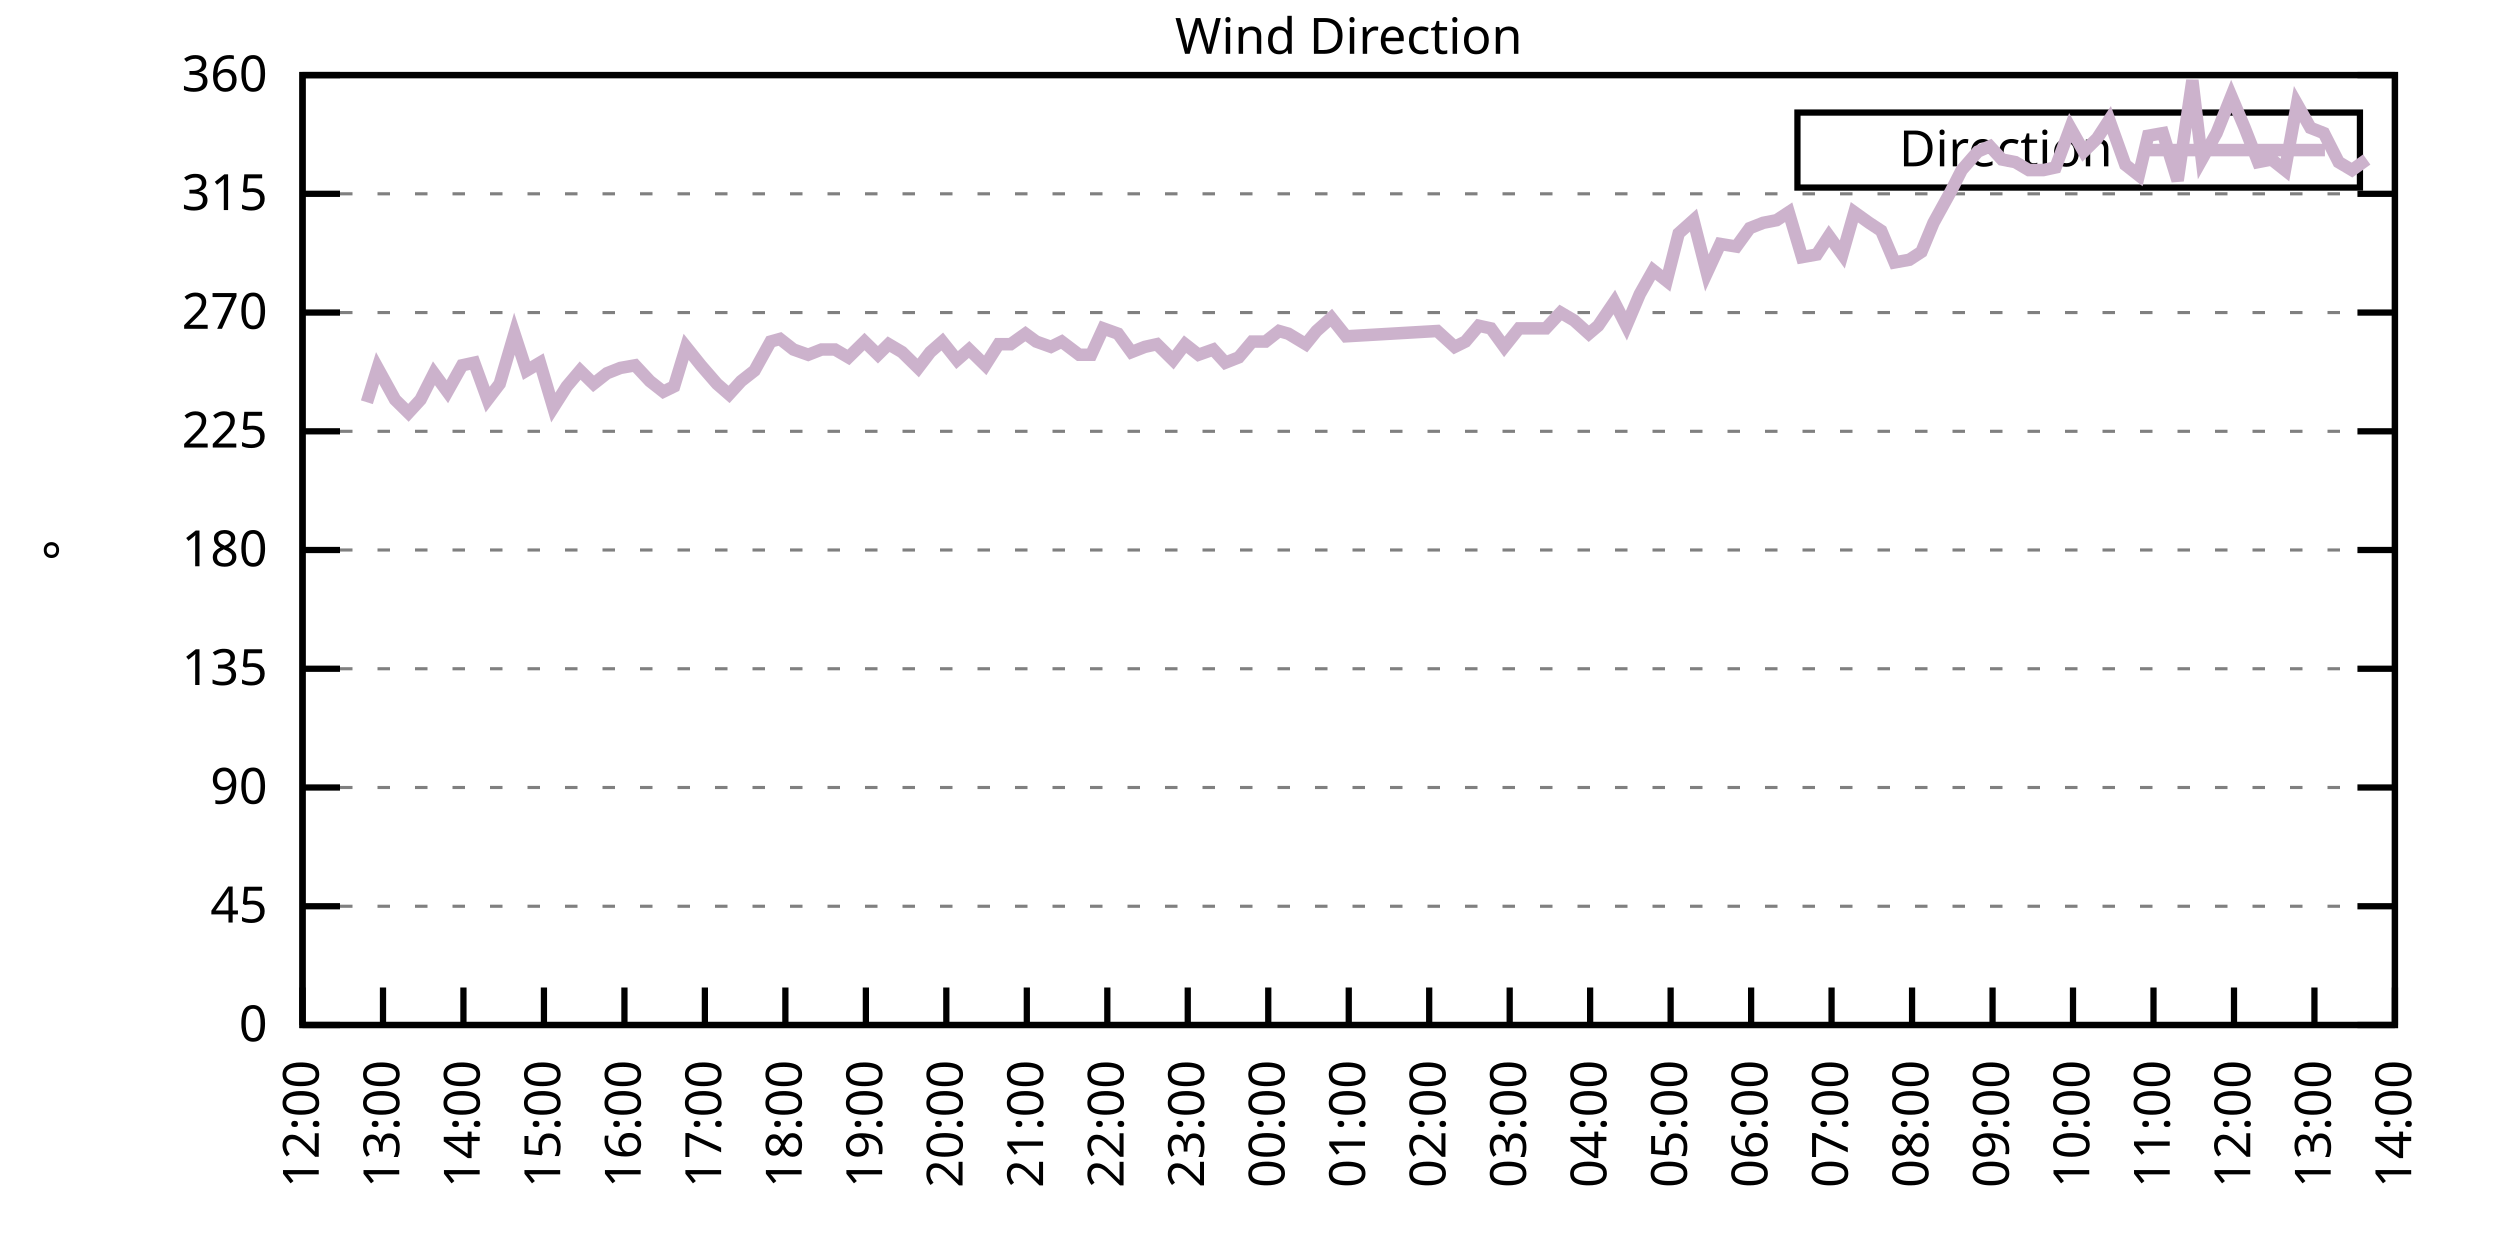
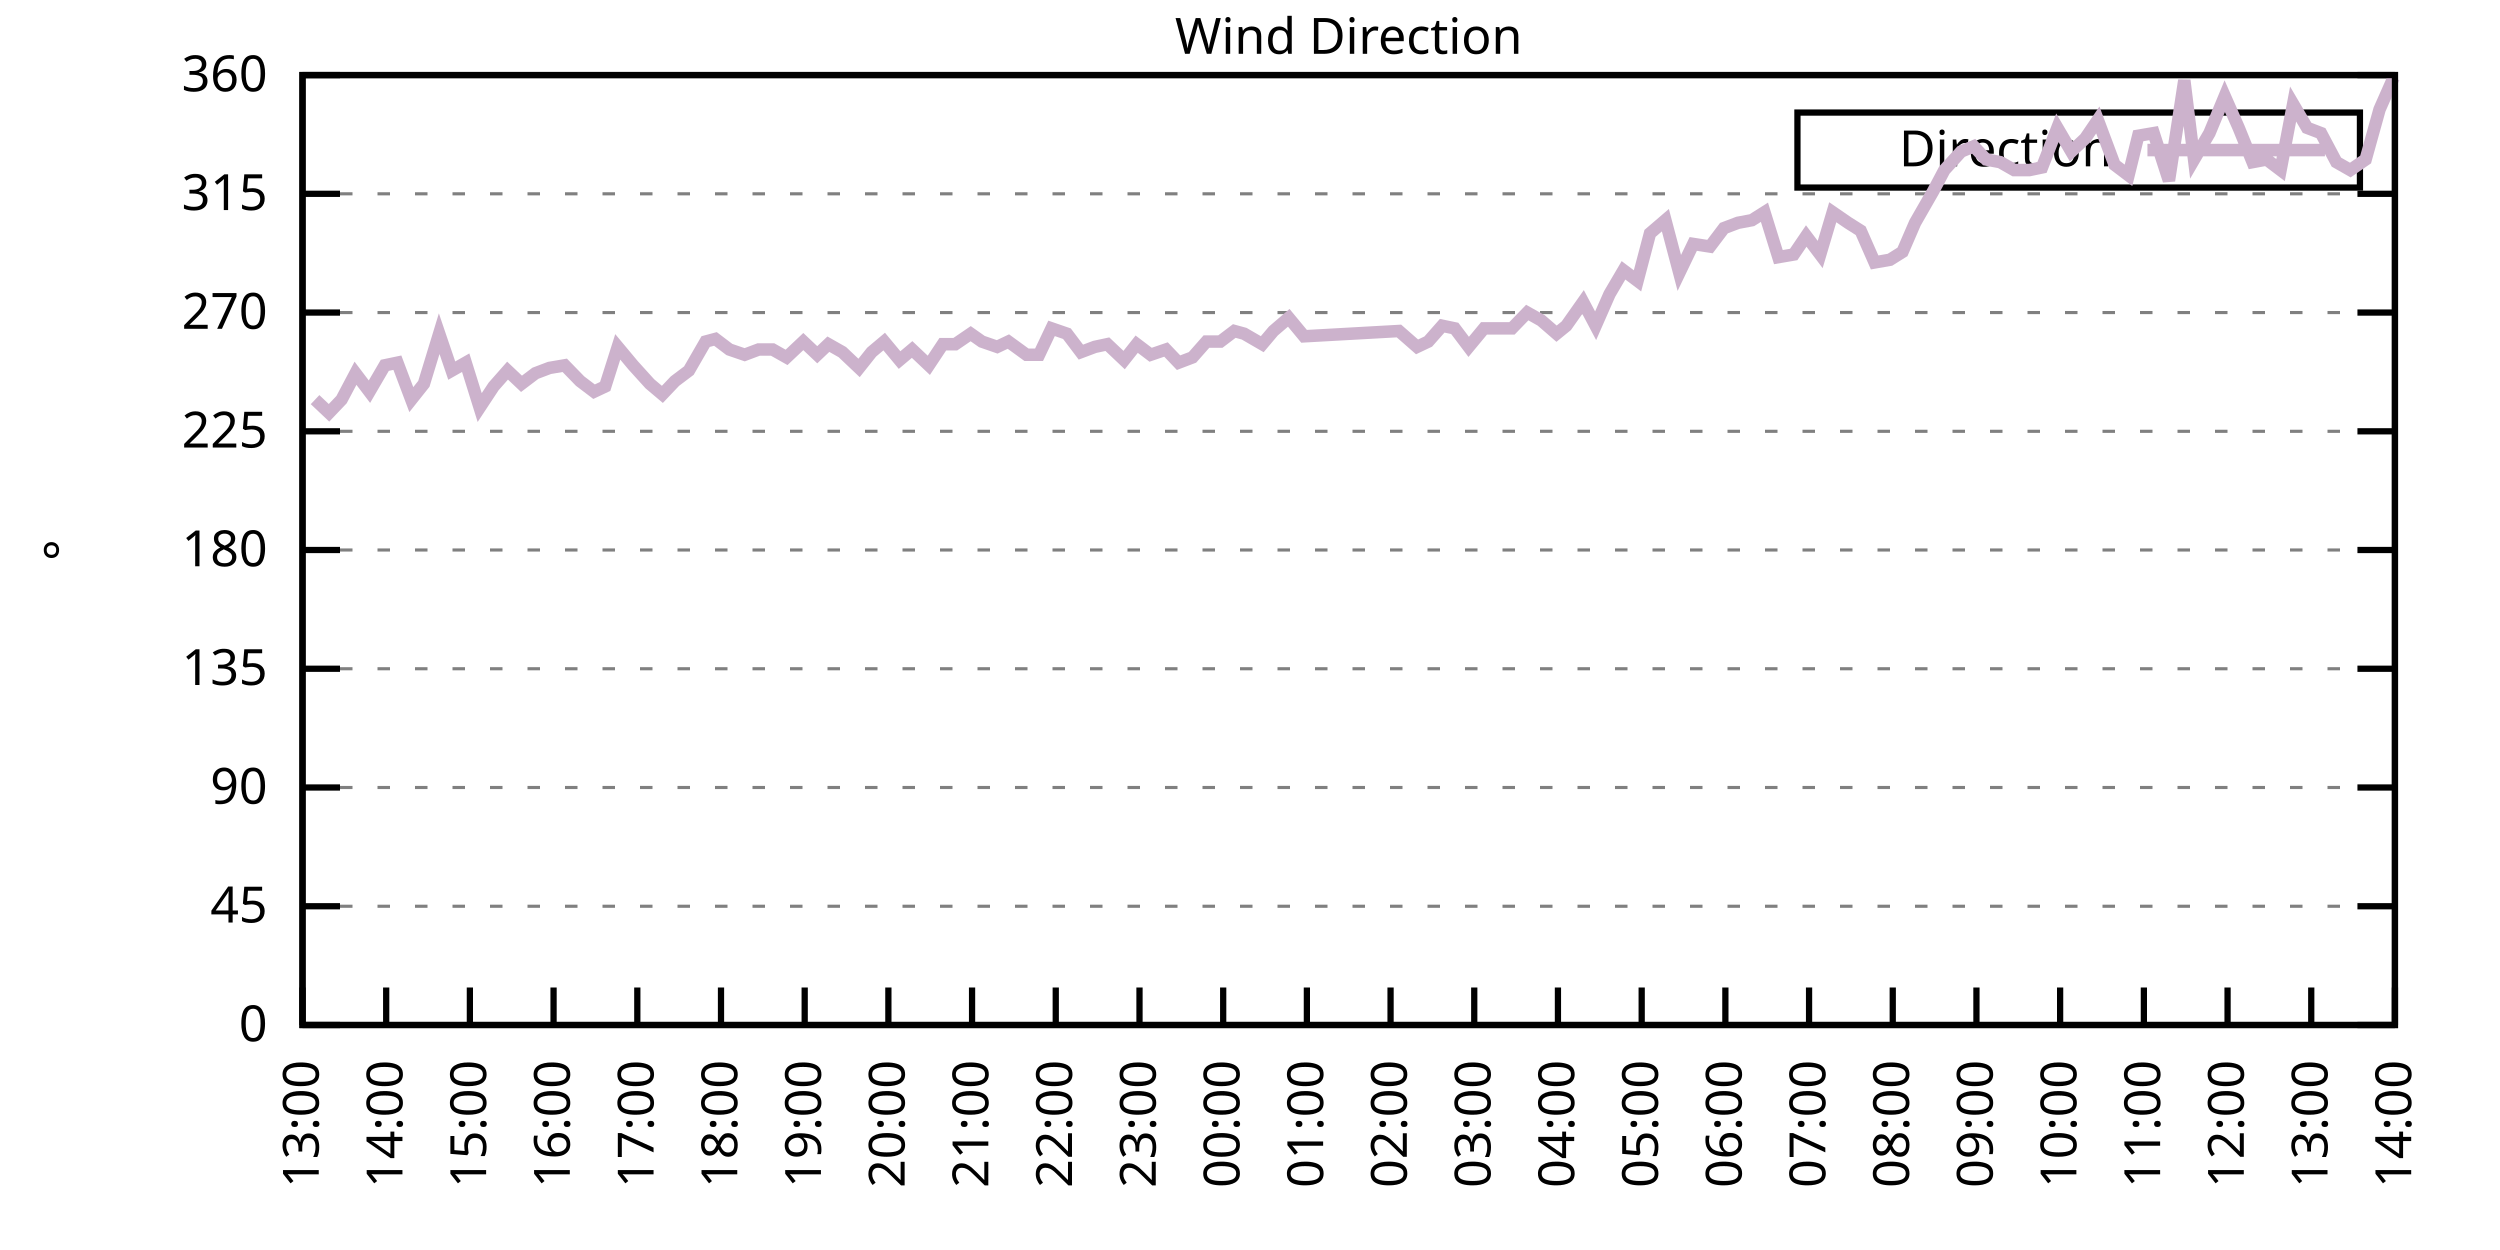
<svg xmlns="http://www.w3.org/2000/svg" xmlns:xlink="http://www.w3.org/1999/xlink" width="400" height="200" viewBox="0 0 400 200">
  <g id="gnuplot_canvas">
    <rect x="0" y="0" width="400" height="200" fill="none" />
    <defs>
      <circle id="gpDot" r="0.5" stroke-width="0.5" stroke="currentColor" />
      <path id="gpPt0" stroke-width="0.333" stroke="currentColor" d="M-1,0 h2 M0,-1 v2" />
      <path id="gpPt1" stroke-width="0.333" stroke="currentColor" d="M-1,-1 L1,1 M1,-1 L-1,1" />
      <path id="gpPt2" stroke-width="0.333" stroke="currentColor" d="M-1,0 L1,0 M0,-1 L0,1 M-1,-1 L1,1 M-1,1 L1,-1" />
      <rect id="gpPt3" stroke-width="0.333" stroke="currentColor" x="-1" y="-1" width="2" height="2" />
      <rect id="gpPt4" stroke-width="0.333" stroke="currentColor" fill="currentColor" x="-1" y="-1" width="2" height="2" />
      <circle id="gpPt5" stroke-width="0.333" stroke="currentColor" cx="0" cy="0" r="1" />
      <use xlink:href="#gpPt5" id="gpPt6" fill="currentColor" stroke="none" />
      <path id="gpPt7" stroke-width="0.333" stroke="currentColor" d="M0,-1.33 L-1.33,0.67 L1.33,0.67 z" />
      <use xlink:href="#gpPt7" id="gpPt8" fill="currentColor" stroke="none" />
      <use xlink:href="#gpPt7" id="gpPt9" stroke="currentColor" transform="rotate(180)" />
      <use xlink:href="#gpPt9" id="gpPt10" fill="currentColor" stroke="none" />
      <use xlink:href="#gpPt3" id="gpPt11" stroke="currentColor" transform="rotate(45)" />
      <use xlink:href="#gpPt11" id="gpPt12" fill="currentColor" stroke="none" />
      <path id="gpPt13" stroke-width="0.333" stroke="currentColor" d="M0,1.330 L1.265,0.411 L0.782,-1.067 L-0.782,-1.076 L-1.265,0.411 z" />
      <use xlink:href="#gpPt13" id="gpPt14" fill="currentColor" stroke="none" />
      <filter id="textbox" filterUnits="objectBoundingBox" x="0" y="0" height="1" width="1">
        <feFlood flood-color="white" flood-opacity="1" result="bgnd" />
        <feComposite in="SourceGraphic" in2="bgnd" operator="atop" />
      </filter>
      <filter id="greybox" filterUnits="objectBoundingBox" x="0" y="0" height="1" width="1">
        <feFlood flood-color="lightgrey" flood-opacity="1" result="grey" />
        <feComposite in="SourceGraphic" in2="grey" operator="atop" />
      </filter>
    </defs>
    <g fill="none" color="white" stroke="currentColor" stroke-width="1.00" stroke-linecap="butt" stroke-linejoin="miter">
</g>
    <g fill="none" color="black" stroke="currentColor" stroke-width="1.00" stroke-linecap="butt" stroke-linejoin="miter">
      <g stroke="none" shape-rendering="crispEdges">
        <polygon fill="rgb(255, 255, 255)" points="48.40,164.00 383.18,164.00 383.18,12.02 48.40,12.02 " />
      </g>
    </g>
    <g fill="none" color="black" stroke="currentColor" stroke-width="1.00" stroke-linecap="butt" stroke-linejoin="miter">
</g>
    <g fill="none" color="black" stroke="black" stroke-width="0.50" stroke-linecap="butt" stroke-linejoin="miter">
</g>
    <g fill="none" color="gray" stroke="currentColor" stroke-width="0.50" stroke-linecap="butt" stroke-linejoin="miter">
      <path stroke="gray" stroke-dasharray="2,4" class="gridline" d="M48.40,164.00 L383.19,164.00  " />
    </g>
    <g fill="none" color="gray" stroke="gray" stroke-width="1.00" stroke-linecap="butt" stroke-linejoin="miter">
</g>
    <g fill="none" color="black" stroke="currentColor" stroke-width="1.00" stroke-linecap="butt" stroke-linejoin="miter">
      <path stroke="black" d="M48.40,164.00 L54.40,164.00 M383.19,164.00 L377.19,164.00  " />
      <g transform="translate(42.80,166.60)" stroke="none" fill="black" font-family="Sans" font-size="8.00" text-anchor="end">
        <text>
          <tspan font-family="Sans"> 0</tspan>
        </text>
      </g>
    </g>
    <g fill="none" color="black" stroke="currentColor" stroke-width="1.00" stroke-linecap="butt" stroke-linejoin="miter">
</g>
    <g fill="none" color="black" stroke="black" stroke-width="0.50" stroke-linecap="butt" stroke-linejoin="miter">
</g>
    <g fill="none" color="gray" stroke="currentColor" stroke-width="0.50" stroke-linecap="butt" stroke-linejoin="miter">
      <path stroke="gray" stroke-dasharray="2,4" class="gridline" d="M48.40,145.00 L383.19,145.00  " />
    </g>
    <g fill="none" color="gray" stroke="gray" stroke-width="1.00" stroke-linecap="butt" stroke-linejoin="miter">
</g>
    <g fill="none" color="black" stroke="currentColor" stroke-width="1.00" stroke-linecap="butt" stroke-linejoin="miter">
      <path stroke="black" d="M48.40,145.00 L54.40,145.00 M383.19,145.00 L377.19,145.00  " />
      <g transform="translate(42.80,147.60)" stroke="none" fill="black" font-family="Sans" font-size="8.00" text-anchor="end">
        <text>
          <tspan font-family="Sans"> 45</tspan>
        </text>
      </g>
    </g>
    <g fill="none" color="black" stroke="currentColor" stroke-width="1.00" stroke-linecap="butt" stroke-linejoin="miter">
</g>
    <g fill="none" color="black" stroke="black" stroke-width="0.50" stroke-linecap="butt" stroke-linejoin="miter">
</g>
    <g fill="none" color="gray" stroke="currentColor" stroke-width="0.50" stroke-linecap="butt" stroke-linejoin="miter">
      <path stroke="gray" stroke-dasharray="2,4" class="gridline" d="M48.40,126.00 L383.19,126.00  " />
    </g>
    <g fill="none" color="gray" stroke="gray" stroke-width="1.00" stroke-linecap="butt" stroke-linejoin="miter">
</g>
    <g fill="none" color="black" stroke="currentColor" stroke-width="1.00" stroke-linecap="butt" stroke-linejoin="miter">
      <path stroke="black" d="M48.40,126.00 L54.40,126.00 M383.19,126.00 L377.19,126.00  " />
      <g transform="translate(42.80,128.60)" stroke="none" fill="black" font-family="Sans" font-size="8.00" text-anchor="end">
        <text>
          <tspan font-family="Sans"> 90</tspan>
        </text>
      </g>
    </g>
    <g fill="none" color="black" stroke="currentColor" stroke-width="1.00" stroke-linecap="butt" stroke-linejoin="miter">
</g>
    <g fill="none" color="black" stroke="black" stroke-width="0.50" stroke-linecap="butt" stroke-linejoin="miter">
</g>
    <g fill="none" color="gray" stroke="currentColor" stroke-width="0.50" stroke-linecap="butt" stroke-linejoin="miter">
      <path stroke="gray" stroke-dasharray="2,4" class="gridline" d="M48.40,107.00 L383.19,107.00  " />
    </g>
    <g fill="none" color="gray" stroke="gray" stroke-width="1.00" stroke-linecap="butt" stroke-linejoin="miter">
</g>
    <g fill="none" color="black" stroke="currentColor" stroke-width="1.00" stroke-linecap="butt" stroke-linejoin="miter">
      <path stroke="black" d="M48.40,107.00 L54.40,107.00 M383.19,107.00 L377.19,107.00  " />
      <g transform="translate(42.80,109.60)" stroke="none" fill="black" font-family="Sans" font-size="8.00" text-anchor="end">
        <text>
          <tspan font-family="Sans"> 135</tspan>
        </text>
      </g>
    </g>
    <g fill="none" color="black" stroke="currentColor" stroke-width="1.00" stroke-linecap="butt" stroke-linejoin="miter">
</g>
    <g fill="none" color="black" stroke="black" stroke-width="0.50" stroke-linecap="butt" stroke-linejoin="miter">
</g>
    <g fill="none" color="gray" stroke="currentColor" stroke-width="0.50" stroke-linecap="butt" stroke-linejoin="miter">
      <path stroke="gray" stroke-dasharray="2,4" class="gridline" d="M48.40,88.00 L383.19,88.00  " />
    </g>
    <g fill="none" color="gray" stroke="gray" stroke-width="1.00" stroke-linecap="butt" stroke-linejoin="miter">
</g>
    <g fill="none" color="black" stroke="currentColor" stroke-width="1.00" stroke-linecap="butt" stroke-linejoin="miter">
      <path stroke="black" d="M48.40,88.00 L54.40,88.00 M383.19,88.00 L377.19,88.00  " />
      <g transform="translate(42.80,90.60)" stroke="none" fill="black" font-family="Sans" font-size="8.00" text-anchor="end">
        <text>
          <tspan font-family="Sans"> 180</tspan>
        </text>
      </g>
    </g>
    <g fill="none" color="black" stroke="currentColor" stroke-width="1.00" stroke-linecap="butt" stroke-linejoin="miter">
</g>
    <g fill="none" color="black" stroke="black" stroke-width="0.50" stroke-linecap="butt" stroke-linejoin="miter">
</g>
    <g fill="none" color="gray" stroke="currentColor" stroke-width="0.50" stroke-linecap="butt" stroke-linejoin="miter">
      <path stroke="gray" stroke-dasharray="2,4" class="gridline" d="M48.40,69.01 L383.19,69.01  " />
    </g>
    <g fill="none" color="gray" stroke="gray" stroke-width="1.00" stroke-linecap="butt" stroke-linejoin="miter">
</g>
    <g fill="none" color="black" stroke="currentColor" stroke-width="1.00" stroke-linecap="butt" stroke-linejoin="miter">
      <path stroke="black" d="M48.40,69.01 L54.40,69.01 M383.19,69.01 L377.19,69.01  " />
      <g transform="translate(42.80,71.61)" stroke="none" fill="black" font-family="Sans" font-size="8.00" text-anchor="end">
        <text>
          <tspan font-family="Sans"> 225</tspan>
        </text>
      </g>
    </g>
    <g fill="none" color="black" stroke="currentColor" stroke-width="1.00" stroke-linecap="butt" stroke-linejoin="miter">
</g>
    <g fill="none" color="black" stroke="black" stroke-width="0.50" stroke-linecap="butt" stroke-linejoin="miter">
</g>
    <g fill="none" color="gray" stroke="currentColor" stroke-width="0.50" stroke-linecap="butt" stroke-linejoin="miter">
      <path stroke="gray" stroke-dasharray="2,4" class="gridline" d="M48.40,50.01 L383.19,50.01  " />
    </g>
    <g fill="none" color="gray" stroke="gray" stroke-width="1.00" stroke-linecap="butt" stroke-linejoin="miter">
</g>
    <g fill="none" color="black" stroke="currentColor" stroke-width="1.00" stroke-linecap="butt" stroke-linejoin="miter">
      <path stroke="black" d="M48.40,50.01 L54.40,50.01 M383.19,50.01 L377.19,50.01  " />
      <g transform="translate(42.80,52.61)" stroke="none" fill="black" font-family="Sans" font-size="8.00" text-anchor="end">
        <text>
          <tspan font-family="Sans"> 270</tspan>
        </text>
      </g>
    </g>
    <g fill="none" color="black" stroke="currentColor" stroke-width="1.00" stroke-linecap="butt" stroke-linejoin="miter">
</g>
    <g fill="none" color="black" stroke="black" stroke-width="0.50" stroke-linecap="butt" stroke-linejoin="miter">
</g>
    <g fill="none" color="gray" stroke="currentColor" stroke-width="0.50" stroke-linecap="butt" stroke-linejoin="miter">
      <path stroke="gray" stroke-dasharray="2,4" class="gridline" d="M48.40,31.01 L383.19,31.01  " />
    </g>
    <g fill="none" color="gray" stroke="gray" stroke-width="1.00" stroke-linecap="butt" stroke-linejoin="miter">
</g>
    <g fill="none" color="black" stroke="currentColor" stroke-width="1.00" stroke-linecap="butt" stroke-linejoin="miter">
      <path stroke="black" d="M48.40,31.01 L54.40,31.01 M383.19,31.01 L377.19,31.01  " />
      <g transform="translate(42.80,33.61)" stroke="none" fill="black" font-family="Sans" font-size="8.00" text-anchor="end">
        <text>
          <tspan font-family="Sans"> 315</tspan>
        </text>
      </g>
    </g>
    <g fill="none" color="black" stroke="currentColor" stroke-width="1.00" stroke-linecap="butt" stroke-linejoin="miter">
</g>
    <g fill="none" color="black" stroke="black" stroke-width="0.50" stroke-linecap="butt" stroke-linejoin="miter">
</g>
    <g fill="none" color="gray" stroke="currentColor" stroke-width="0.50" stroke-linecap="butt" stroke-linejoin="miter">
      <path stroke="gray" stroke-dasharray="2,4" class="gridline" d="M48.40,12.01 L383.19,12.01  " />
    </g>
    <g fill="none" color="gray" stroke="gray" stroke-width="1.00" stroke-linecap="butt" stroke-linejoin="miter">
</g>
    <g fill="none" color="black" stroke="currentColor" stroke-width="1.00" stroke-linecap="butt" stroke-linejoin="miter">
      <path stroke="black" d="M48.40,12.01 L54.40,12.01 M383.19,12.01 L377.19,12.01  " />
      <g transform="translate(42.80,14.61)" stroke="none" fill="black" font-family="Sans" font-size="8.00" text-anchor="end">
        <text>
          <tspan font-family="Sans"> 360</tspan>
        </text>
      </g>
    </g>
    <g fill="none" color="black" stroke="currentColor" stroke-width="1.00" stroke-linecap="butt" stroke-linejoin="miter">
      <path stroke="black" d="M48.40,164.00 L48.40,158.00  " />
      <g transform="translate(51.00,169.60) rotate(270.00)" stroke="none" fill="black" font-family="Sans" font-size="8.00" text-anchor="end">
        <text>
+           <tspan font-family="Sans">13:00</tspan>
+         </text>
+       </g>
+     </g>
+     <g fill="none" color="black" stroke="currentColor" stroke-width="1.00" stroke-linecap="butt" stroke-linejoin="miter">
+       <path stroke="black" d="M61.79,164.00 L61.79,158.00  " />
+       <g transform="translate(64.39,169.60) rotate(270.00)" stroke="none" fill="black" font-family="Sans" font-size="8.00" text-anchor="end">
+         <text>
+           <tspan font-family="Sans">14:00</tspan>
+         </text>
+       </g>
+     </g>
+     <g fill="none" color="black" stroke="currentColor" stroke-width="1.00" stroke-linecap="butt" stroke-linejoin="miter">
+       <path stroke="black" d="M75.18,164.00 L75.18,158.00  " />
+       <g transform="translate(77.78,169.60) rotate(270.00)" stroke="none" fill="black" font-family="Sans" font-size="8.00" text-anchor="end">
+         <text>
+           <tspan font-family="Sans">15:00</tspan>
+         </text>
+       </g>
+     </g>
+     <g fill="none" color="black" stroke="currentColor" stroke-width="1.00" stroke-linecap="butt" stroke-linejoin="miter">
+       <path stroke="black" d="M88.57,164.00 L88.57,158.00  " />
+       <g transform="translate(91.17,169.60) rotate(270.00)" stroke="none" fill="black" font-family="Sans" font-size="8.00" text-anchor="end">
+         <text>
+           <tspan font-family="Sans">16:00</tspan>
+         </text>
+       </g>
+     </g>
+     <g fill="none" color="black" stroke="currentColor" stroke-width="1.00" stroke-linecap="butt" stroke-linejoin="miter">
+       <path stroke="black" d="M101.97,164.00 L101.97,158.00  " />
+       <g transform="translate(104.57,169.60) rotate(270.00)" stroke="none" fill="black" font-family="Sans" font-size="8.00" text-anchor="end">
+         <text>
+           <tspan font-family="Sans">17:00</tspan>
+         </text>
+       </g>
+     </g>
+     <g fill="none" color="black" stroke="currentColor" stroke-width="1.00" stroke-linecap="butt" stroke-linejoin="miter">
+       <path stroke="black" d="M115.36,164.00 L115.36,158.00  " />
+       <g transform="translate(117.96,169.60) rotate(270.00)" stroke="none" fill="black" font-family="Sans" font-size="8.00" text-anchor="end">
+         <text>
+           <tspan font-family="Sans">18:00</tspan>
+         </text>
+       </g>
+     </g>
+     <g fill="none" color="black" stroke="currentColor" stroke-width="1.00" stroke-linecap="butt" stroke-linejoin="miter">
+       <path stroke="black" d="M128.75,164.00 L128.75,158.00  " />
+       <g transform="translate(131.35,169.60) rotate(270.00)" stroke="none" fill="black" font-family="Sans" font-size="8.00" text-anchor="end">
+         <text>
+           <tspan font-family="Sans">19:00</tspan>
+         </text>
+       </g>
+     </g>
+     <g fill="none" color="black" stroke="currentColor" stroke-width="1.00" stroke-linecap="butt" stroke-linejoin="miter">
+       <path stroke="black" d="M142.14,164.00 L142.14,158.00  " />
+       <g transform="translate(144.74,169.60) rotate(270.00)" stroke="none" fill="black" font-family="Sans" font-size="8.00" text-anchor="end">
+         <text>
+           <tspan font-family="Sans">20:00</tspan>
+         </text>
+       </g>
+     </g>
+     <g fill="none" color="black" stroke="currentColor" stroke-width="1.00" stroke-linecap="butt" stroke-linejoin="miter">
+       <path stroke="black" d="M155.53,164.00 L155.53,158.00  " />
+       <g transform="translate(158.13,169.60) rotate(270.00)" stroke="none" fill="black" font-family="Sans" font-size="8.00" text-anchor="end">
+         <text>
+           <tspan font-family="Sans">21:00</tspan>
+         </text>
+       </g>
+     </g>
+     <g fill="none" color="black" stroke="currentColor" stroke-width="1.00" stroke-linecap="butt" stroke-linejoin="miter">
+       <path stroke="black" d="M168.92,164.00 L168.92,158.00  " />
+       <g transform="translate(171.52,169.60) rotate(270.00)" stroke="none" fill="black" font-family="Sans" font-size="8.00" text-anchor="end">
+         <text>
+           <tspan font-family="Sans">22:00</tspan>
+         </text>
+       </g>
+     </g>
+     <g fill="none" color="black" stroke="currentColor" stroke-width="1.00" stroke-linecap="butt" stroke-linejoin="miter">
+       <path stroke="black" d="M182.32,164.00 L182.32,158.00  " />
+       <g transform="translate(184.92,169.60) rotate(270.00)" stroke="none" fill="black" font-family="Sans" font-size="8.00" text-anchor="end">
+         <text>
+           <tspan font-family="Sans">23:00</tspan>
+         </text>
+       </g>
+     </g>
+     <g fill="none" color="black" stroke="currentColor" stroke-width="1.00" stroke-linecap="butt" stroke-linejoin="miter">
+       <path stroke="black" d="M195.71,164.00 L195.71,158.00  " />
+       <g transform="translate(198.31,169.60) rotate(270.00)" stroke="none" fill="black" font-family="Sans" font-size="8.00" text-anchor="end">
+         <text>
+           <tspan font-family="Sans">00:00</tspan>
+         </text>
+       </g>
+     </g>
+     <g fill="none" color="black" stroke="currentColor" stroke-width="1.00" stroke-linecap="butt" stroke-linejoin="miter">
+       <path stroke="black" d="M209.10,164.00 L209.10,158.00  " />
+       <g transform="translate(211.70,169.60) rotate(270.00)" stroke="none" fill="black" font-family="Sans" font-size="8.00" text-anchor="end">
+         <text>
+           <tspan font-family="Sans">01:00</tspan>
+         </text>
+       </g>
+     </g>
+     <g fill="none" color="black" stroke="currentColor" stroke-width="1.00" stroke-linecap="butt" stroke-linejoin="miter">
+       <path stroke="black" d="M222.49,164.00 L222.49,158.00  " />
+       <g transform="translate(225.09,169.60) rotate(270.00)" stroke="none" fill="black" font-family="Sans" font-size="8.00" text-anchor="end">
+         <text>
+           <tspan font-family="Sans">02:00</tspan>
+         </text>
+       </g>
+     </g>
+     <g fill="none" color="black" stroke="currentColor" stroke-width="1.00" stroke-linecap="butt" stroke-linejoin="miter">
+       <path stroke="black" d="M235.88,164.00 L235.88,158.00  " />
+       <g transform="translate(238.48,169.60) rotate(270.00)" stroke="none" fill="black" font-family="Sans" font-size="8.00" text-anchor="end">
+         <text>
+           <tspan font-family="Sans">03:00</tspan>
+         </text>
+       </g>
+     </g>
+     <g fill="none" color="black" stroke="currentColor" stroke-width="1.00" stroke-linecap="butt" stroke-linejoin="miter">
+       <path stroke="black" d="M249.27,164.00 L249.27,158.00  " />
+       <g transform="translate(251.87,169.60) rotate(270.00)" stroke="none" fill="black" font-family="Sans" font-size="8.00" text-anchor="end">
+         <text>
+           <tspan font-family="Sans">04:00</tspan>
+         </text>
+       </g>
+     </g>
+     <g fill="none" color="black" stroke="currentColor" stroke-width="1.00" stroke-linecap="butt" stroke-linejoin="miter">
+       <path stroke="black" d="M262.67,164.00 L262.67,158.00  " />
+       <g transform="translate(265.27,169.60) rotate(270.00)" stroke="none" fill="black" font-family="Sans" font-size="8.00" text-anchor="end">
+         <text>
+           <tspan font-family="Sans">05:00</tspan>
+         </text>
+       </g>
+     </g>
+     <g fill="none" color="black" stroke="currentColor" stroke-width="1.00" stroke-linecap="butt" stroke-linejoin="miter">
+       <path stroke="black" d="M276.06,164.00 L276.06,158.00  " />
+       <g transform="translate(278.66,169.60) rotate(270.00)" stroke="none" fill="black" font-family="Sans" font-size="8.00" text-anchor="end">
+         <text>
+           <tspan font-family="Sans">06:00</tspan>
+         </text>
+       </g>
+     </g>
+     <g fill="none" color="black" stroke="currentColor" stroke-width="1.00" stroke-linecap="butt" stroke-linejoin="miter">
+       <path stroke="black" d="M289.45,164.00 L289.45,158.00  " />
+       <g transform="translate(292.05,169.60) rotate(270.00)" stroke="none" fill="black" font-family="Sans" font-size="8.00" text-anchor="end">
+         <text>
+           <tspan font-family="Sans">07:00</tspan>
+         </text>
+       </g>
+     </g>
+     <g fill="none" color="black" stroke="currentColor" stroke-width="1.00" stroke-linecap="butt" stroke-linejoin="miter">
+       <path stroke="black" d="M302.84,164.00 L302.84,158.00  " />
+       <g transform="translate(305.44,169.60) rotate(270.00)" stroke="none" fill="black" font-family="Sans" font-size="8.00" text-anchor="end">
+         <text>
+           <tspan font-family="Sans">08:00</tspan>
+         </text>
+       </g>
+     </g>
+     <g fill="none" color="black" stroke="currentColor" stroke-width="1.00" stroke-linecap="butt" stroke-linejoin="miter">
+       <path stroke="black" d="M316.23,164.00 L316.23,158.00  " />
+       <g transform="translate(318.83,169.60) rotate(270.00)" stroke="none" fill="black" font-family="Sans" font-size="8.00" text-anchor="end">
+         <text>
+           <tspan font-family="Sans">09:00</tspan>
+         </text>
+       </g>
+     </g>
+     <g fill="none" color="black" stroke="currentColor" stroke-width="1.00" stroke-linecap="butt" stroke-linejoin="miter">
+       <path stroke="black" d="M329.62,164.00 L329.62,158.00  " />
+       <g transform="translate(332.22,169.60) rotate(270.00)" stroke="none" fill="black" font-family="Sans" font-size="8.00" text-anchor="end">
+         <text>
+           <tspan font-family="Sans">10:00</tspan>
+         </text>
+       </g>
+     </g>
+     <g fill="none" color="black" stroke="currentColor" stroke-width="1.00" stroke-linecap="butt" stroke-linejoin="miter">
+       <path stroke="black" d="M343.02,164.00 L343.02,158.00  " />
+       <g transform="translate(345.62,169.60) rotate(270.00)" stroke="none" fill="black" font-family="Sans" font-size="8.00" text-anchor="end">
+         <text>
+           <tspan font-family="Sans">11:00</tspan>
+         </text>
+       </g>
+     </g>
+     <g fill="none" color="black" stroke="currentColor" stroke-width="1.00" stroke-linecap="butt" stroke-linejoin="miter">
+       <path stroke="black" d="M356.41,164.00 L356.41,158.00  " />
+       <g transform="translate(359.01,169.60) rotate(270.00)" stroke="none" fill="black" font-family="Sans" font-size="8.00" text-anchor="end">
+         <text>
          <tspan font-family="Sans">12:00</tspan>
        </text>
      </g>
    </g>
    <g fill="none" color="black" stroke="currentColor" stroke-width="1.00" stroke-linecap="butt" stroke-linejoin="miter">
-       <path stroke="black" d="M61.28,164.00 L61.28,158.00  " />
-       <g transform="translate(63.88,169.60) rotate(270.00)" stroke="none" fill="black" font-family="Sans" font-size="8.00" text-anchor="end">
-         <text>
-           <tspan font-family="Sans">13:00</tspan>
-         </text>
-       </g>
-     </g>
-     <g fill="none" color="black" stroke="currentColor" stroke-width="1.00" stroke-linecap="butt" stroke-linejoin="miter">
-       <path stroke="black" d="M74.15,164.00 L74.15,158.00  " />
-       <g transform="translate(76.75,169.60) rotate(270.00)" stroke="none" fill="black" font-family="Sans" font-size="8.00" text-anchor="end">
-         <text>
-           <tspan font-family="Sans">14:00</tspan>
-         </text>
-       </g>
-     </g>
-     <g fill="none" color="black" stroke="currentColor" stroke-width="1.00" stroke-linecap="butt" stroke-linejoin="miter">
-       <path stroke="black" d="M87.03,164.00 L87.03,158.00  " />
-       <g transform="translate(89.63,169.60) rotate(270.00)" stroke="none" fill="black" font-family="Sans" font-size="8.00" text-anchor="end">
-         <text>
-           <tspan font-family="Sans">15:00</tspan>
-         </text>
-       </g>
-     </g>
-     <g fill="none" color="black" stroke="currentColor" stroke-width="1.00" stroke-linecap="butt" stroke-linejoin="miter">
-       <path stroke="black" d="M99.91,164.00 L99.91,158.00  " />
-       <g transform="translate(102.51,169.60) rotate(270.00)" stroke="none" fill="black" font-family="Sans" font-size="8.00" text-anchor="end">
-         <text>
-           <tspan font-family="Sans">16:00</tspan>
-         </text>
-       </g>
-     </g>
-     <g fill="none" color="black" stroke="currentColor" stroke-width="1.00" stroke-linecap="butt" stroke-linejoin="miter">
-       <path stroke="black" d="M112.78,164.00 L112.78,158.00  " />
-       <g transform="translate(115.38,169.60) rotate(270.00)" stroke="none" fill="black" font-family="Sans" font-size="8.00" text-anchor="end">
-         <text>
-           <tspan font-family="Sans">17:00</tspan>
-         </text>
-       </g>
-     </g>
-     <g fill="none" color="black" stroke="currentColor" stroke-width="1.00" stroke-linecap="butt" stroke-linejoin="miter">
-       <path stroke="black" d="M125.66,164.00 L125.66,158.00  " />
-       <g transform="translate(128.26,169.60) rotate(270.00)" stroke="none" fill="black" font-family="Sans" font-size="8.00" text-anchor="end">
-         <text>
-           <tspan font-family="Sans">18:00</tspan>
-         </text>
-       </g>
-     </g>
-     <g fill="none" color="black" stroke="currentColor" stroke-width="1.00" stroke-linecap="butt" stroke-linejoin="miter">
-       <path stroke="black" d="M138.54,164.00 L138.54,158.00  " />
-       <g transform="translate(141.14,169.60) rotate(270.00)" stroke="none" fill="black" font-family="Sans" font-size="8.00" text-anchor="end">
-         <text>
-           <tspan font-family="Sans">19:00</tspan>
-         </text>
-       </g>
-     </g>
-     <g fill="none" color="black" stroke="currentColor" stroke-width="1.00" stroke-linecap="butt" stroke-linejoin="miter">
-       <path stroke="black" d="M151.41,164.00 L151.41,158.00  " />
-       <g transform="translate(154.01,169.60) rotate(270.00)" stroke="none" fill="black" font-family="Sans" font-size="8.00" text-anchor="end">
-         <text>
-           <tspan font-family="Sans">20:00</tspan>
-         </text>
-       </g>
-     </g>
-     <g fill="none" color="black" stroke="currentColor" stroke-width="1.00" stroke-linecap="butt" stroke-linejoin="miter">
-       <path stroke="black" d="M164.29,164.00 L164.29,158.00  " />
-       <g transform="translate(166.89,169.60) rotate(270.00)" stroke="none" fill="black" font-family="Sans" font-size="8.00" text-anchor="end">
-         <text>
-           <tspan font-family="Sans">21:00</tspan>
-         </text>
-       </g>
-     </g>
-     <g fill="none" color="black" stroke="currentColor" stroke-width="1.00" stroke-linecap="butt" stroke-linejoin="miter">
-       <path stroke="black" d="M177.17,164.00 L177.17,158.00  " />
-       <g transform="translate(179.77,169.60) rotate(270.00)" stroke="none" fill="black" font-family="Sans" font-size="8.00" text-anchor="end">
-         <text>
-           <tspan font-family="Sans">22:00</tspan>
-         </text>
-       </g>
-     </g>
-     <g fill="none" color="black" stroke="currentColor" stroke-width="1.00" stroke-linecap="butt" stroke-linejoin="miter">
-       <path stroke="black" d="M190.04,164.00 L190.04,158.00  " />
-       <g transform="translate(192.64,169.60) rotate(270.00)" stroke="none" fill="black" font-family="Sans" font-size="8.00" text-anchor="end">
-         <text>
-           <tspan font-family="Sans">23:00</tspan>
-         </text>
-       </g>
-     </g>
-     <g fill="none" color="black" stroke="currentColor" stroke-width="1.00" stroke-linecap="butt" stroke-linejoin="miter">
-       <path stroke="black" d="M202.92,164.00 L202.92,158.00  " />
-       <g transform="translate(205.52,169.60) rotate(270.00)" stroke="none" fill="black" font-family="Sans" font-size="8.00" text-anchor="end">
-         <text>
-           <tspan font-family="Sans">00:00</tspan>
-         </text>
-       </g>
-     </g>
-     <g fill="none" color="black" stroke="currentColor" stroke-width="1.00" stroke-linecap="butt" stroke-linejoin="miter">
-       <path stroke="black" d="M215.80,164.00 L215.80,158.00  " />
-       <g transform="translate(218.40,169.60) rotate(270.00)" stroke="none" fill="black" font-family="Sans" font-size="8.00" text-anchor="end">
-         <text>
-           <tspan font-family="Sans">01:00</tspan>
-         </text>
-       </g>
-     </g>
-     <g fill="none" color="black" stroke="currentColor" stroke-width="1.00" stroke-linecap="butt" stroke-linejoin="miter">
-       <path stroke="black" d="M228.67,164.00 L228.67,158.00  " />
-       <g transform="translate(231.27,169.60) rotate(270.00)" stroke="none" fill="black" font-family="Sans" font-size="8.00" text-anchor="end">
-         <text>
-           <tspan font-family="Sans">02:00</tspan>
-         </text>
-       </g>
-     </g>
-     <g fill="none" color="black" stroke="currentColor" stroke-width="1.00" stroke-linecap="butt" stroke-linejoin="miter">
-       <path stroke="black" d="M241.55,164.00 L241.55,158.00  " />
-       <g transform="translate(244.15,169.60) rotate(270.00)" stroke="none" fill="black" font-family="Sans" font-size="8.00" text-anchor="end">
-         <text>
-           <tspan font-family="Sans">03:00</tspan>
-         </text>
-       </g>
-     </g>
-     <g fill="none" color="black" stroke="currentColor" stroke-width="1.00" stroke-linecap="butt" stroke-linejoin="miter">
-       <path stroke="black" d="M254.42,164.00 L254.42,158.00  " />
-       <g transform="translate(257.02,169.60) rotate(270.00)" stroke="none" fill="black" font-family="Sans" font-size="8.00" text-anchor="end">
-         <text>
-           <tspan font-family="Sans">04:00</tspan>
-         </text>
-       </g>
-     </g>
-     <g fill="none" color="black" stroke="currentColor" stroke-width="1.00" stroke-linecap="butt" stroke-linejoin="miter">
-       <path stroke="black" d="M267.30,164.00 L267.30,158.00  " />
-       <g transform="translate(269.90,169.60) rotate(270.00)" stroke="none" fill="black" font-family="Sans" font-size="8.00" text-anchor="end">
-         <text>
-           <tspan font-family="Sans">05:00</tspan>
-         </text>
-       </g>
-     </g>
-     <g fill="none" color="black" stroke="currentColor" stroke-width="1.00" stroke-linecap="butt" stroke-linejoin="miter">
-       <path stroke="black" d="M280.18,164.00 L280.18,158.00  " />
-       <g transform="translate(282.78,169.60) rotate(270.00)" stroke="none" fill="black" font-family="Sans" font-size="8.00" text-anchor="end">
-         <text>
-           <tspan font-family="Sans">06:00</tspan>
-         </text>
-       </g>
-     </g>
-     <g fill="none" color="black" stroke="currentColor" stroke-width="1.00" stroke-linecap="butt" stroke-linejoin="miter">
-       <path stroke="black" d="M293.05,164.00 L293.05,158.00  " />
-       <g transform="translate(295.65,169.60) rotate(270.00)" stroke="none" fill="black" font-family="Sans" font-size="8.00" text-anchor="end">
-         <text>
-           <tspan font-family="Sans">07:00</tspan>
-         </text>
-       </g>
-     </g>
-     <g fill="none" color="black" stroke="currentColor" stroke-width="1.00" stroke-linecap="butt" stroke-linejoin="miter">
-       <path stroke="black" d="M305.93,164.00 L305.93,158.00  " />
-       <g transform="translate(308.53,169.60) rotate(270.00)" stroke="none" fill="black" font-family="Sans" font-size="8.00" text-anchor="end">
-         <text>
-           <tspan font-family="Sans">08:00</tspan>
-         </text>
-       </g>
-     </g>
-     <g fill="none" color="black" stroke="currentColor" stroke-width="1.00" stroke-linecap="butt" stroke-linejoin="miter">
-       <path stroke="black" d="M318.81,164.00 L318.81,158.00  " />
-       <g transform="translate(321.41,169.60) rotate(270.00)" stroke="none" fill="black" font-family="Sans" font-size="8.00" text-anchor="end">
-         <text>
-           <tspan font-family="Sans">09:00</tspan>
-         </text>
-       </g>
-     </g>
-     <g fill="none" color="black" stroke="currentColor" stroke-width="1.00" stroke-linecap="butt" stroke-linejoin="miter">
-       <path stroke="black" d="M331.68,164.00 L331.68,158.00  " />
-       <g transform="translate(334.28,169.60) rotate(270.00)" stroke="none" fill="black" font-family="Sans" font-size="8.00" text-anchor="end">
-         <text>
-           <tspan font-family="Sans">10:00</tspan>
-         </text>
-       </g>
-     </g>
-     <g fill="none" color="black" stroke="currentColor" stroke-width="1.00" stroke-linecap="butt" stroke-linejoin="miter">
-       <path stroke="black" d="M344.56,164.00 L344.56,158.00  " />
-       <g transform="translate(347.16,169.60) rotate(270.00)" stroke="none" fill="black" font-family="Sans" font-size="8.00" text-anchor="end">
-         <text>
-           <tspan font-family="Sans">11:00</tspan>
-         </text>
-       </g>
-     </g>
-     <g fill="none" color="black" stroke="currentColor" stroke-width="1.00" stroke-linecap="butt" stroke-linejoin="miter">
-       <path stroke="black" d="M357.44,164.00 L357.44,158.00  " />
-       <g transform="translate(360.04,169.60) rotate(270.00)" stroke="none" fill="black" font-family="Sans" font-size="8.00" text-anchor="end">
-         <text>
-           <tspan font-family="Sans">12:00</tspan>
-         </text>
-       </g>
-     </g>
-     <g fill="none" color="black" stroke="currentColor" stroke-width="1.00" stroke-linecap="butt" stroke-linejoin="miter">
-       <path stroke="black" d="M370.31,164.00 L370.31,158.00  " />
-       <g transform="translate(372.91,169.60) rotate(270.00)" stroke="none" fill="black" font-family="Sans" font-size="8.00" text-anchor="end">
+       <path stroke="black" d="M369.80,164.00 L369.80,158.00  " />
+       <g transform="translate(372.40,169.60) rotate(270.00)" stroke="none" fill="black" font-family="Sans" font-size="8.00" text-anchor="end">
        <text>
          <tspan font-family="Sans">13:00</tspan>
        </text>
      </g>
    </g>
    <g fill="none" color="black" stroke="currentColor" stroke-width="1.00" stroke-linecap="butt" stroke-linejoin="miter">
      <path stroke="black" d="M383.19,164.00 L383.19,158.00  " />
      <g transform="translate(385.79,169.60) rotate(270.00)" stroke="none" fill="black" font-family="Sans" font-size="8.00" text-anchor="end">
        <text>
          <tspan font-family="Sans">14:00</tspan>
        </text>
      </g>
    </g>
    <g fill="none" color="black" stroke="currentColor" stroke-width="1.00" stroke-linecap="butt" stroke-linejoin="miter">
</g>
    <g fill="none" color="black" stroke="currentColor" stroke-width="1.00" stroke-linecap="butt" stroke-linejoin="miter">
      <path stroke="black" d="M48.40,12.01 L48.40,164.00 L383.19,164.00 L383.19,12.01 L48.40,12.01 Z  " />
    </g>
    <g fill="none" color="black" stroke="currentColor" stroke-width="1.00" stroke-linecap="butt" stroke-linejoin="miter">
</g>
    <g fill="none" color="black" stroke="currentColor" stroke-width="1.00" stroke-linecap="butt" stroke-linejoin="miter">
      <path stroke="black" d="M287.59,30.01 L287.59,18.01 L377.59,18.01 L377.59,30.01 L287.59,30.01 Z  " />
    </g>
    <g id="Wind_direction_plot_1">
      <g fill="none" color="white" stroke="black" stroke-width="2.00" stroke-linecap="butt" stroke-linejoin="miter">
</g>
      <g fill="none" color="black" stroke="currentColor" stroke-width="2.00" stroke-linecap="butt" stroke-linejoin="miter">
        <g transform="translate(337.99,26.61)" stroke="none" fill="black" font-family="Sans" font-size="8.00" text-anchor="end">
          <text>
            <tspan font-family="Sans">Direction</tspan>
          </text>
        </g>
      </g>
      <g fill="none" color="black" stroke="currentColor" stroke-width="2.00" stroke-linecap="butt" stroke-linejoin="miter">
-         <path stroke="rgb(204, 178, 204)" d="M343.59,24.01 L371.99,24.01 M58.70,64.36 L60.42,58.87 L63.21,63.94 L65.35,66.05 L67.29,63.94 L69.43,59.72   L71.58,62.67 L73.94,58.45 L75.87,58.03 L78.02,63.94 L79.95,61.41 L82.31,53.39 L84.24,59.30 L86.39,58.03   L88.53,65.21 L90.68,61.83 L92.82,59.30 L94.97,61.41 L97.12,59.72 L99.26,58.87 L101.62,58.45 L103.98,60.98   L106.13,62.67 L107.85,61.83 L109.78,55.50 L112.14,58.45 L114.71,61.41 L116.65,63.10 L118.58,60.98 L120.72,59.30   L123.30,54.65 L124.80,54.23 L126.95,55.92 L129.31,56.76 L131.45,55.92 L133.60,55.92 L135.75,57.18 L138.32,54.65   L140.47,56.76 L142.18,55.07 L144.33,56.34 L146.91,58.87 L148.84,56.34 L150.77,54.65 L153.13,57.61 L155.06,55.92   L157.64,58.45 L159.78,55.07 L161.71,55.07 L164.07,53.39 L165.79,54.65 L168.15,55.50 L169.87,54.65 L172.66,56.76   L174.59,56.76 L176.52,52.54 L178.88,53.39 L181.03,56.34 L183.17,55.50 L185.11,55.07 L187.68,57.61 L189.61,55.07   L191.76,56.76 L194.12,55.92 L196.05,58.03 L198.20,57.18 L200.34,54.65 L202.49,54.65 L204.64,52.96 L206.14,53.39   L208.93,55.07 L210.64,52.96 L213.01,50.85 L215.37,53.81 L229.96,52.96 L232.75,55.50 L234.47,54.65 L236.61,52.12   L238.54,52.54 L240.69,55.50 L243.05,52.54 L245.63,52.54 L247.34,52.54 L249.70,50.01 L251.85,51.27 L254.21,53.39   L255.71,52.12 L258.29,48.32 L260.22,52.12 L262.37,47.05 L264.51,43.25 L266.66,44.94 L268.59,37.34 L270.95,35.23   L273.10,43.67 L275.24,39.03 L277.82,39.45 L279.96,36.50 L282.11,35.65 L284.26,35.23 L286.19,33.96 L288.33,41.14   L290.69,40.72 L292.63,37.76 L294.77,40.72 L296.70,33.96 L299.06,35.65 L300.99,36.92 L303.14,41.99 L305.50,41.56   L307.43,40.30 L309.36,35.65 L312.15,30.59 L313.87,27.21 L316.45,24.25 L318.38,23.41 L320.31,25.52 L322.46,25.94   L324.60,27.21 L326.96,27.21 L328.89,26.79 L331.25,20.45 L333.40,24.25 L335.55,22.14 L337.48,19.19 L340.05,26.36   L342.20,28.05 L343.70,21.72 L346.06,21.30 L348.42,28.90 L350.78,12.85 L352.29,25.52 L354.65,21.30 L357.01,15.39   L359.15,20.45 L361.30,25.94 L363.45,25.52 L365.59,27.21 L367.52,16.65 L369.67,20.45 L371.82,21.30 L374.18,25.94   L376.32,27.21 L378.68,25.52  " />
+         <path stroke="rgb(204, 178, 204)" d="M343.59,24.01 L371.99,24.01 M50.41,63.94 L52.64,66.05 L54.65,63.94 L56.88,59.72 L59.11,62.67 L61.57,58.45   L63.58,58.03 L65.81,63.94 L67.82,61.41 L70.27,53.39 L72.28,59.30 L74.51,58.03 L76.75,65.21 L78.98,61.83   L81.21,59.30 L83.44,61.41 L85.67,59.72 L87.91,58.87 L90.36,58.45 L92.82,60.98 L95.05,62.67 L96.83,61.83   L98.84,55.50 L101.30,58.45 L103.98,61.41 L105.98,63.10 L107.99,60.98 L110.22,59.30 L112.90,54.65 L114.47,54.23   L116.70,55.92 L119.15,56.76 L121.38,55.92 L123.62,55.92 L125.85,57.18 L128.53,54.65 L130.76,56.76 L132.54,55.07   L134.78,56.34 L137.45,58.87 L139.46,56.34 L141.47,54.65 L143.93,57.61 L145.94,55.92 L148.61,58.45 L150.85,55.07   L152.85,55.07 L155.31,53.39 L157.10,54.65 L159.55,55.50 L161.34,54.65 L164.24,56.76 L166.25,56.76 L168.25,52.54   L170.71,53.39 L172.94,56.34 L175.17,55.50 L177.18,55.07 L179.86,57.61 L181.87,55.07 L184.10,56.76 L186.56,55.92   L188.57,58.03 L190.80,57.18 L193.03,54.65 L195.26,54.65 L197.49,52.96 L199.06,53.39 L201.96,55.07 L203.74,52.96   L206.20,50.85 L208.65,53.81 L223.83,52.96 L226.73,55.50 L228.52,54.65 L230.75,52.12 L232.76,52.54 L234.99,55.50   L237.44,52.54 L240.12,52.54 L241.91,52.54 L244.36,50.01 L246.60,51.27 L249.05,53.39 L250.61,52.12 L253.29,48.32   L255.30,52.12 L257.53,47.05 L259.76,43.25 L262.00,44.94 L264.00,37.34 L266.46,35.23 L268.69,43.67 L270.92,39.03   L273.60,39.45 L275.83,36.50 L278.07,35.65 L280.30,35.23 L282.31,33.96 L284.54,41.14 L286.99,40.72 L289.00,37.76   L291.23,40.72 L293.24,33.96 L295.70,35.65 L297.71,36.92 L299.94,41.99 L302.39,41.56 L304.40,40.30 L306.41,35.65   L309.31,30.59 L311.10,27.21 L313.78,24.25 L315.79,23.41 L317.79,25.52 L320.03,25.94 L322.26,27.21 L324.71,27.21   L326.72,26.79 L329.18,20.45 L331.41,24.25 L333.64,22.14 L335.65,19.19 L338.33,26.36 L340.56,28.05 L342.12,21.72   L344.58,21.30 L347.03,28.90 L349.49,12.85 L351.05,25.52 L353.51,21.30 L355.96,15.39 L358.19,20.45 L360.42,25.94   L362.66,25.52 L364.89,27.21 L366.90,16.65 L369.13,20.45 L371.36,21.30 L373.82,25.94 L376.05,27.21 L378.50,25.52   L380.73,17.50 L382.97,12.43  " />
      </g>
    </g>
    <g fill="none" color="black" stroke="currentColor" stroke-width="2.00" stroke-linecap="butt" stroke-linejoin="miter">
</g>
    <g fill="none" color="black" stroke="black" stroke-width="1.00" stroke-linecap="butt" stroke-linejoin="miter">
</g>
    <g fill="none" color="black" stroke="currentColor" stroke-width="1.00" stroke-linecap="butt" stroke-linejoin="miter">
      <path stroke="black" d="M48.40,12.01 L48.40,164.00 L383.19,164.00 L383.19,12.01 L48.40,12.01 Z  " />
      <g transform="translate(12.80,88.01) rotate(270.00)" stroke="none" fill="black" font-family="Sans" font-size="8.00" text-anchor="middle">
        <text>
          <tspan font-family="Sans">°</tspan>
        </text>
      </g>
    </g>
    <g fill="none" color="black" stroke="currentColor" stroke-width="1.00" stroke-linecap="butt" stroke-linejoin="miter">
</g>
    <g fill="none" color="black" stroke="currentColor" stroke-width="1.00" stroke-linecap="butt" stroke-linejoin="miter">
      <g transform="translate(215.79,8.61)" stroke="none" fill="black" font-family="Sans" font-size="8.00" text-anchor="middle">
        <text>
          <tspan font-family="Sans">Wind Direction</tspan>
        </text>
      </g>
    </g>
    <g fill="none" color="black" stroke="currentColor" stroke-width="1.00" stroke-linecap="butt" stroke-linejoin="miter">
</g>
  </g>
</svg>
